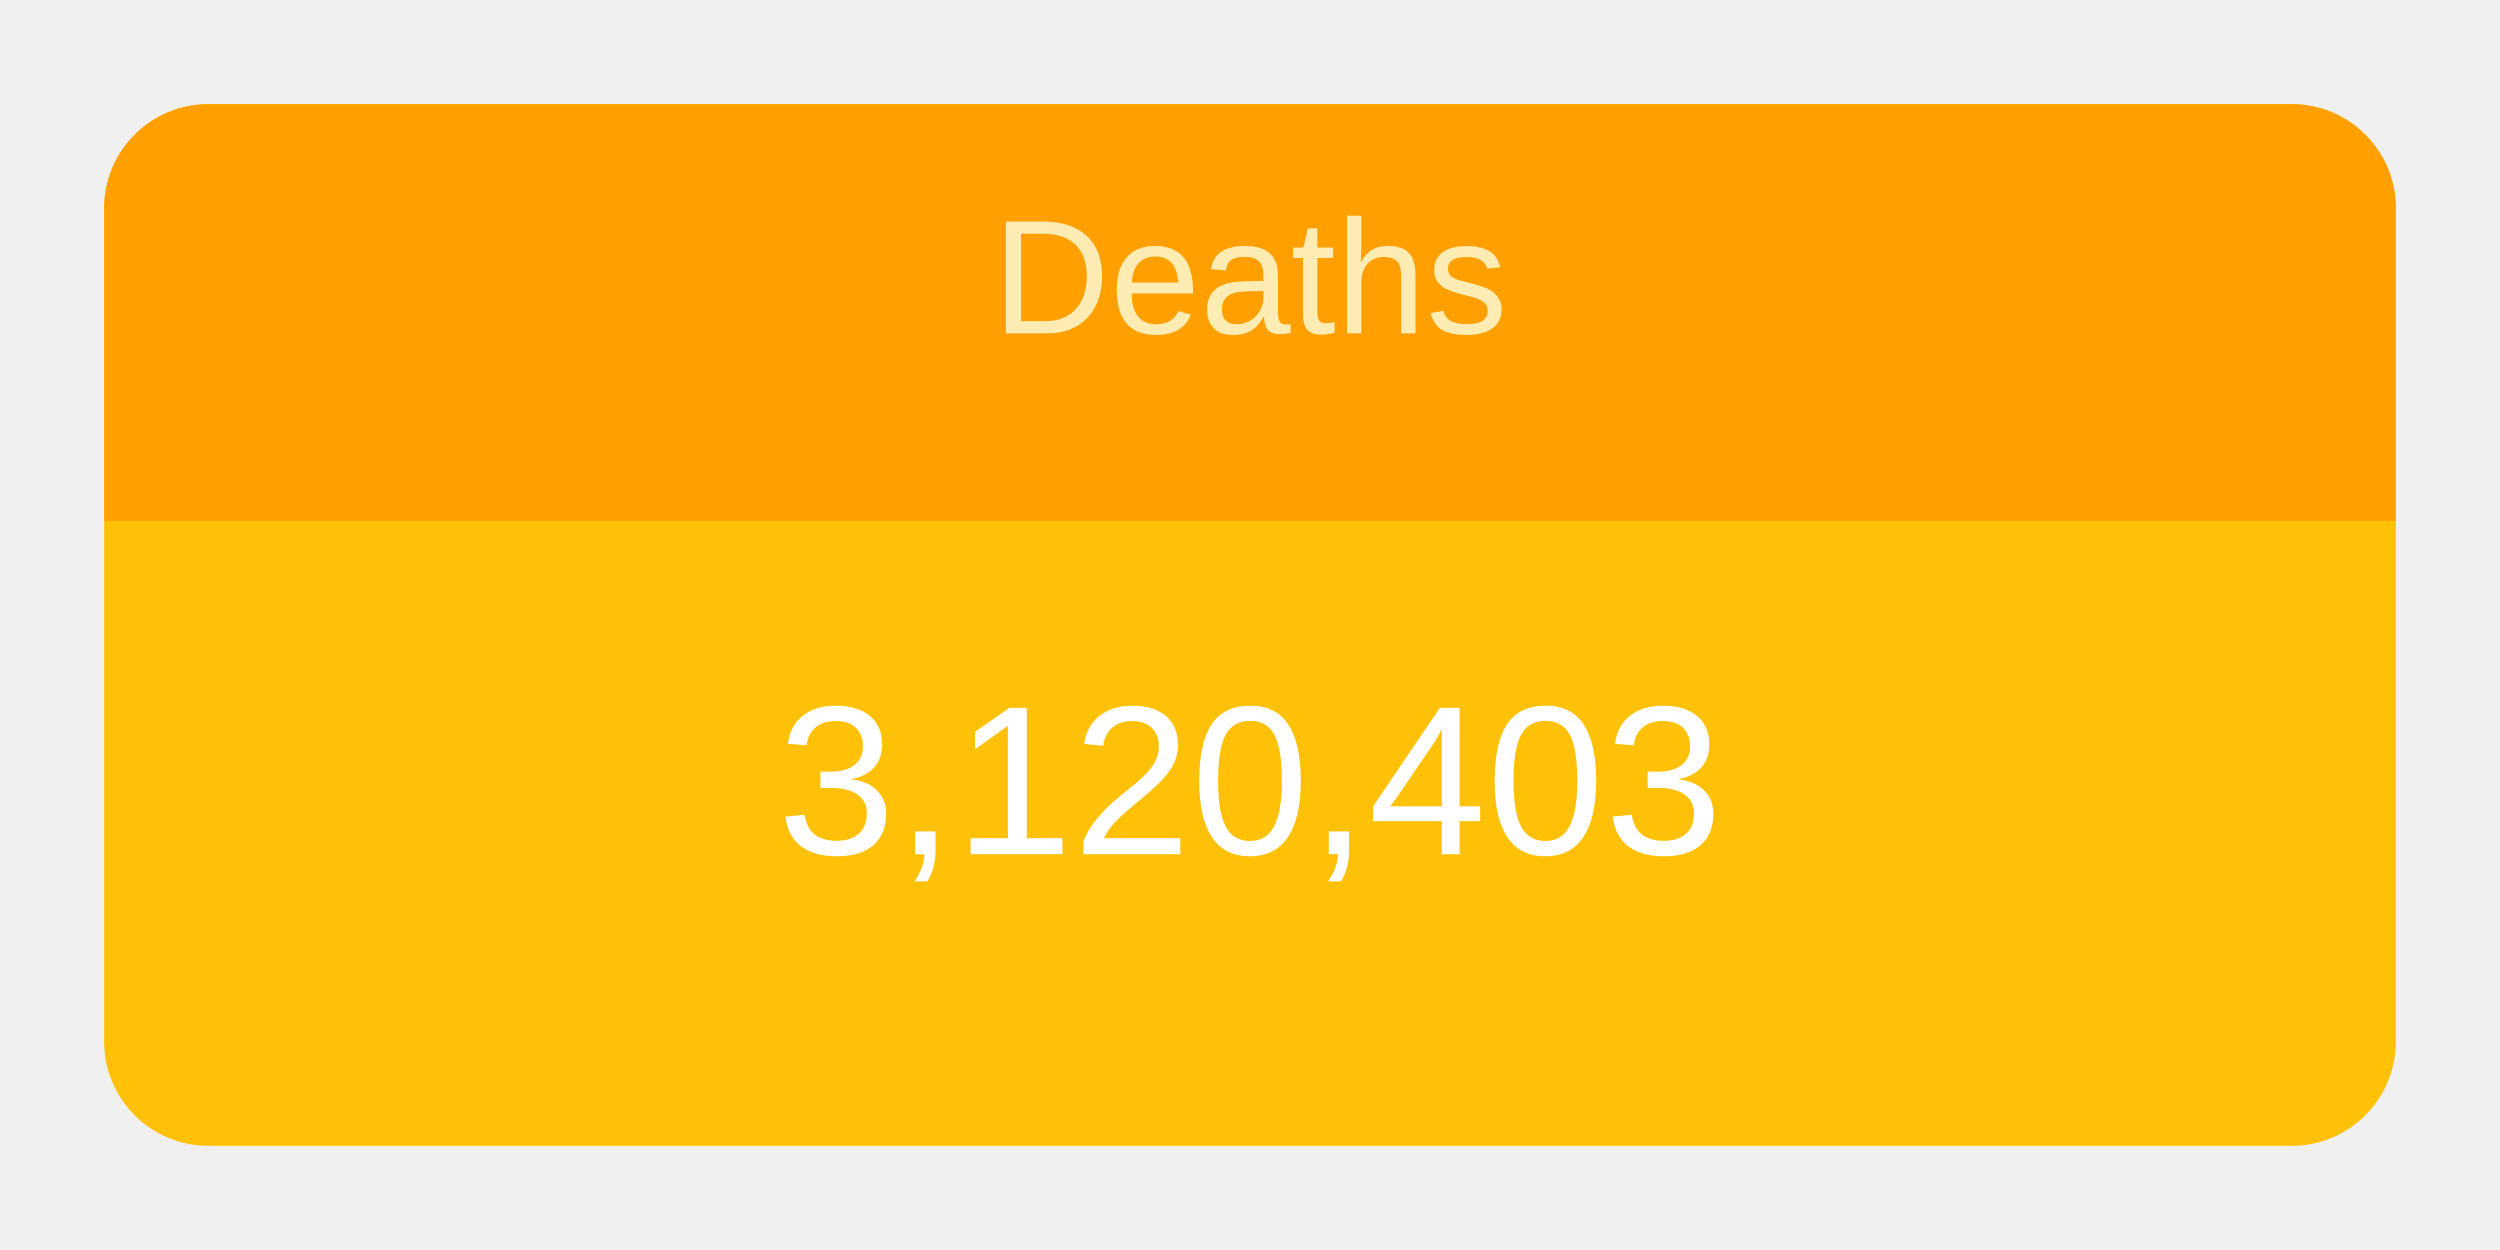
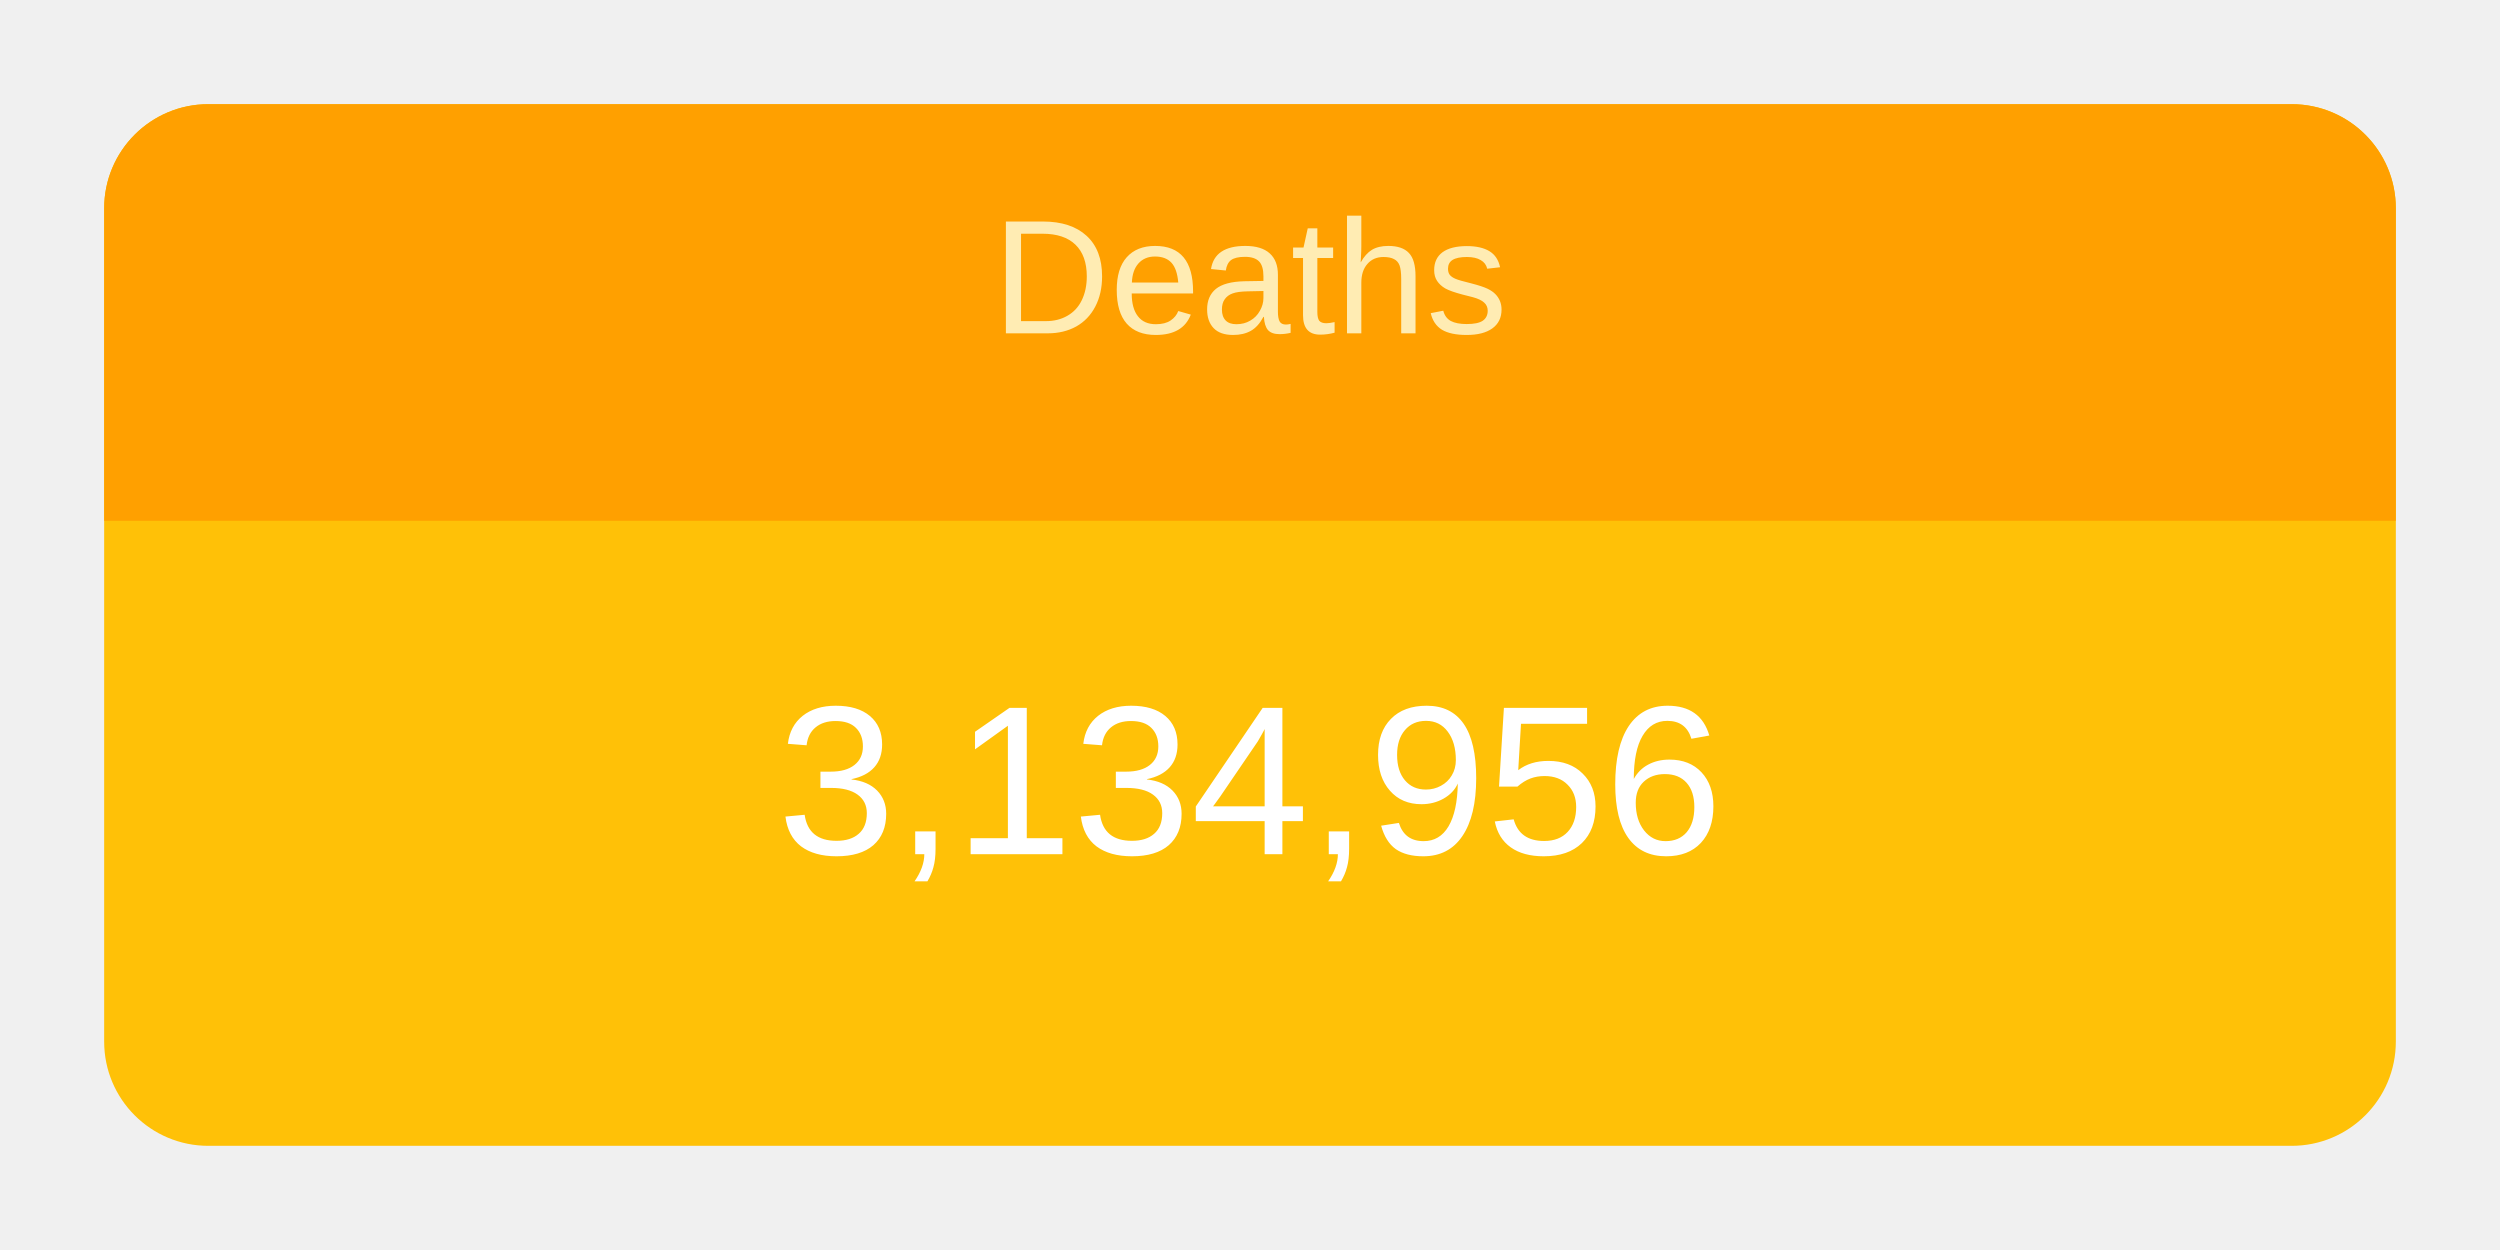
<svg xmlns="http://www.w3.org/2000/svg" height="120" viewBox="" width="240">
  <g transform="translate(10,10)">
    <rect rx="10" ry="10" width="220" height="100" style="fill: #ffc107; stroke-width: 5;" />
    <svg width="220" height="100">
      <text x="50%" y="72%" alignment-baseline="middle" text-anchor="middle" fill="white" font-size="1.7em" font-family="Arial, Helvetica, sans-serif">
-         3,120,403
+         3,134,956
      </text>
    </svg>
    <path fill="#FFA000" d=" M 210 0              a 10 10 0 0 1 10 10              v 30             h-220             v-30             a 10 10 0 0 1 10 -10" />
    <svg width="220" height="40">
      <text x="50%" y="55%" alignment-baseline="middle" text-anchor="middle" fill="#FFECB3" font-size="1.3em" font-family="Arial, Helvetica, sans-serif">
        Deaths
      </text>
    </svg>
  </g>
</svg>
